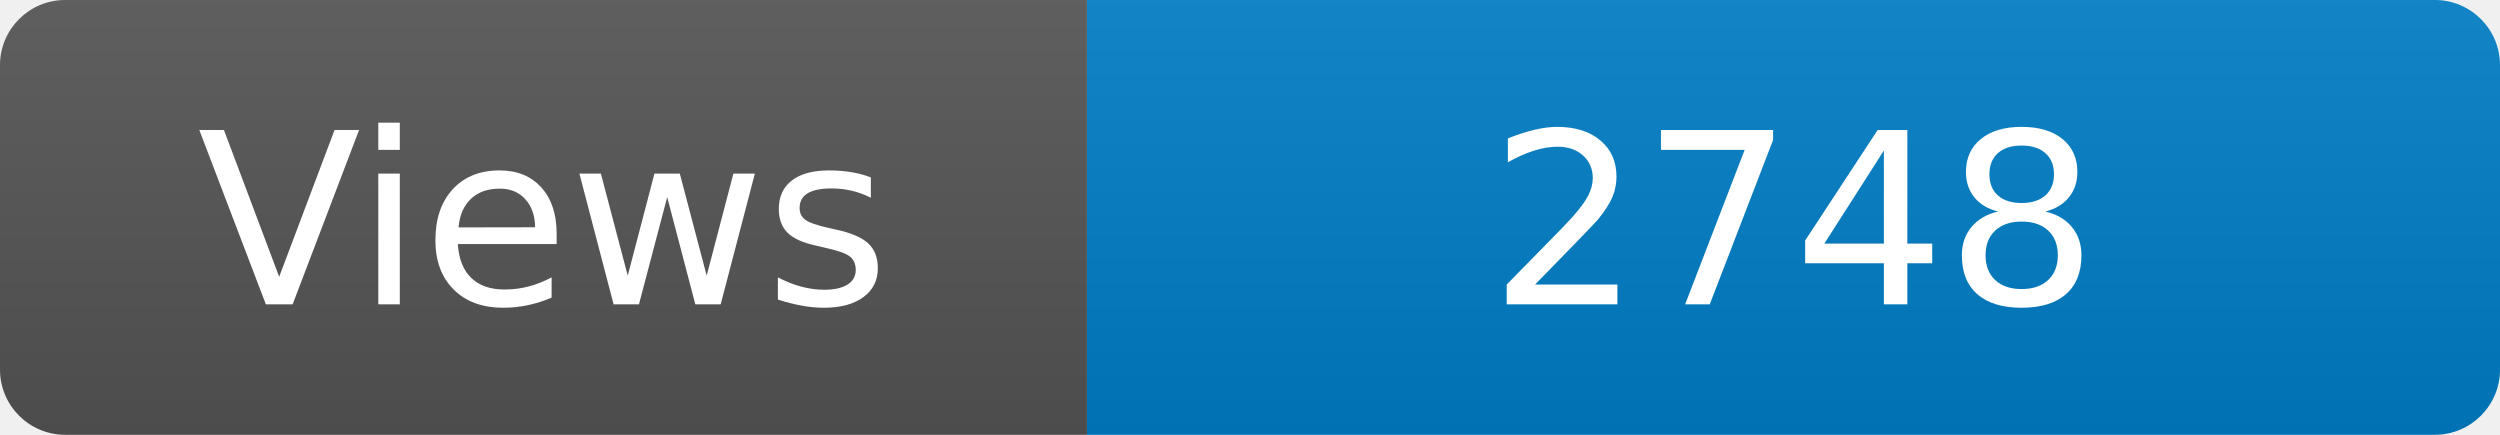
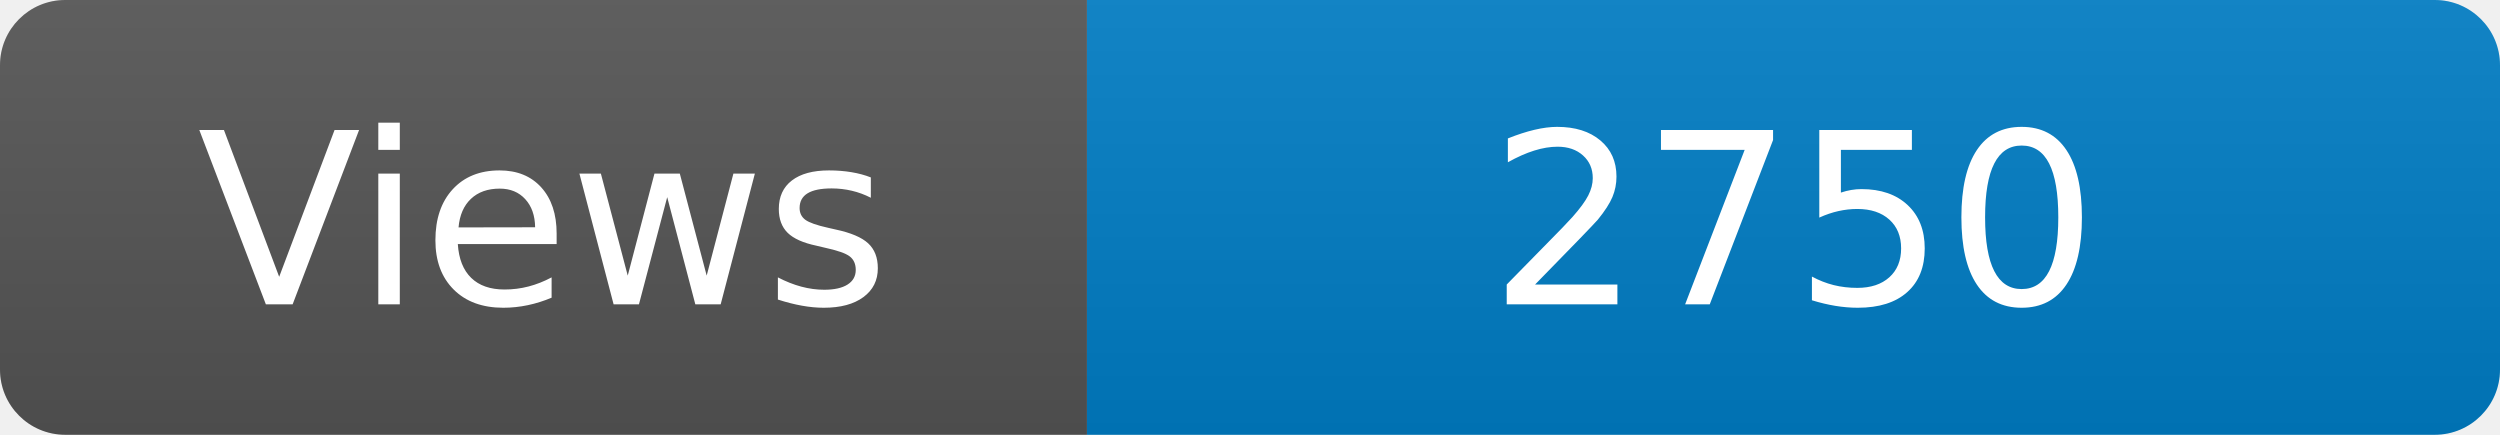
<svg xmlns="http://www.w3.org/2000/svg" width="115" height="20" role="img" aria-label="Maintained?: yes">
  <linearGradient id="s" x2="0" y2="100%">
    <stop offset="0" stop-color="#bbb" stop-opacity=".1" />
    <stop offset="1" stop-opacity=".1" />
  </linearGradient>
  <clipPath id="r">
    <rect width="115" height="20" rx="3" fill="#fff" />
  </clipPath>
  <g clip-path="url(#r)">
    <rect width="50" height="20" fill="#555" />
    <rect x="50" width="160" height="20" fill="#007ec6" />
    <rect width="115" height="20" fill="url(#s)" />
  </g>
  <g fill="#fff" text-anchor="middle" font-family="Verdana,Geneva,DejaVu Sans,sans-serif" font-size="110">
    <text x="250" y="140" transform="scale(.1)" fill="#fff">Views</text>
-     <text x="825" y="140" transform="scale(.1)" fill="#fff">2748</text>
+     <text x="825" y="140" transform="scale(.1)" fill="#fff">2750</text>
  </g>
</svg>
